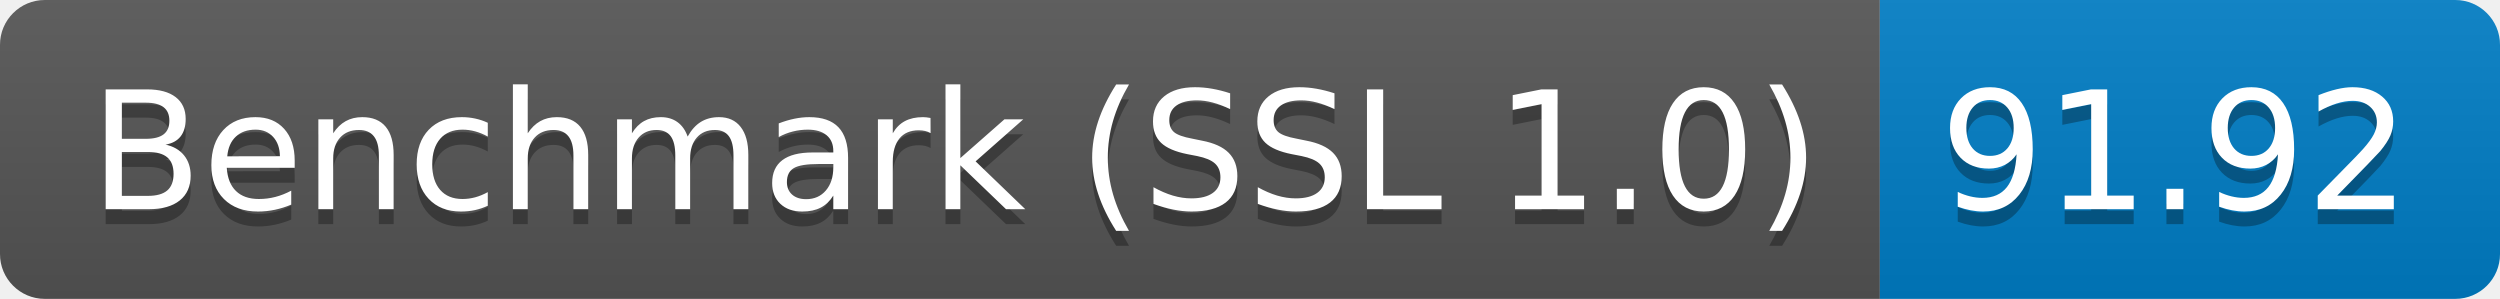
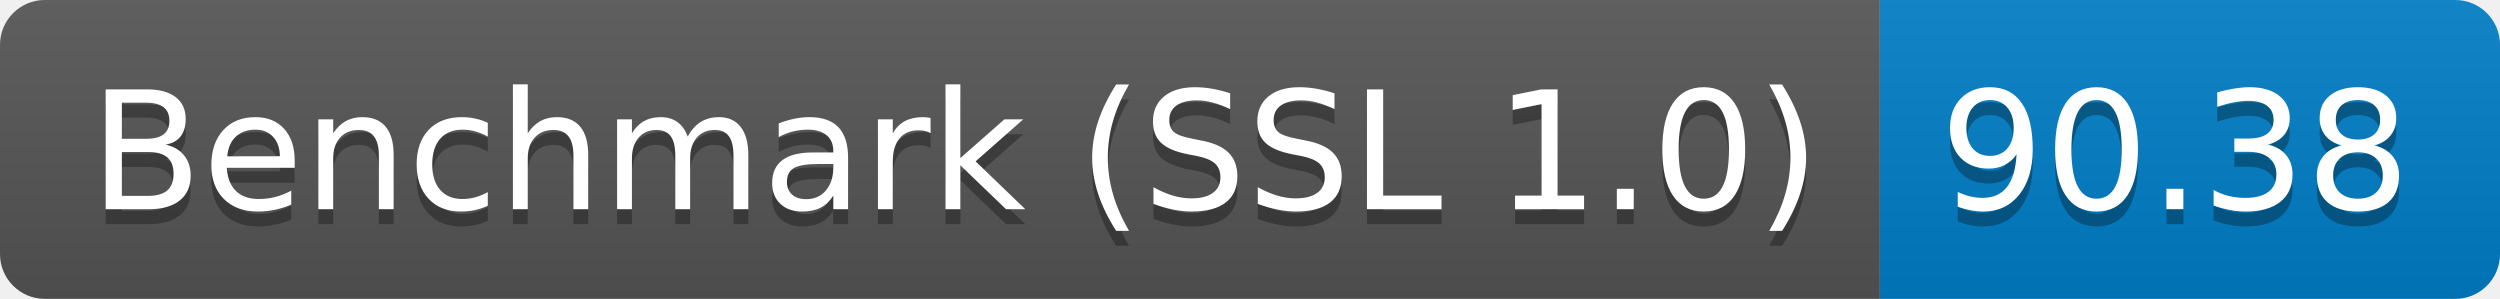
<svg xmlns="http://www.w3.org/2000/svg" height="20" width="167.3">
  <linearGradient id="smooth" x2="0" y2="100%">
    <stop offset="0" stop-color="#bbb" stop-opacity=".1" />
    <stop offset="1" stop-opacity=".1" />
  </linearGradient>
  <clipPath id="round">
    <rect fill="#fff" height="20" rx="3" width="167.3" />
  </clipPath>
  <g clip-path="url(#round)">
    <rect fill="#555" height="20" width="125.8" />
    <rect fill="#007ec6" height="20" width="41.5" x="125.8" />
    <rect fill="url(#smooth)" height="20" width="167.3" />
  </g>
  <g fill="#fff" font-family="DejaVu Sans,Verdana,Geneva,sans-serif" font-size="110" text-anchor="middle">
    <text fill="#010101" fill-opacity=".3" lengthAdjust="spacing" textLength="1158.0" transform="scale(0.1)" x="639.0" y="150">Benchmark (SSL 1.0)</text>
    <text lengthAdjust="spacing" textLength="1158.0" transform="scale(0.1)" x="639.0" y="140">Benchmark (SSL 1.0)</text>
-     <text fill="#010101" fill-opacity=".3" lengthAdjust="spacing" textLength="315.0" transform="scale(0.1)" x="1455.5" y="150">91.92</text>
-     <text lengthAdjust="spacing" textLength="315.0" transform="scale(0.1)" x="1455.5" y="140">91.92</text>
+     <text fill="#010101" fill-opacity=".3" lengthAdjust="spacing" textLength="315.0" transform="scale(0.1)" x="1455.5" y="150">90.38</text>
+     <text lengthAdjust="spacing" textLength="315.0" transform="scale(0.1)" x="1455.5" y="140">90.38</text>
  </g>
</svg>
